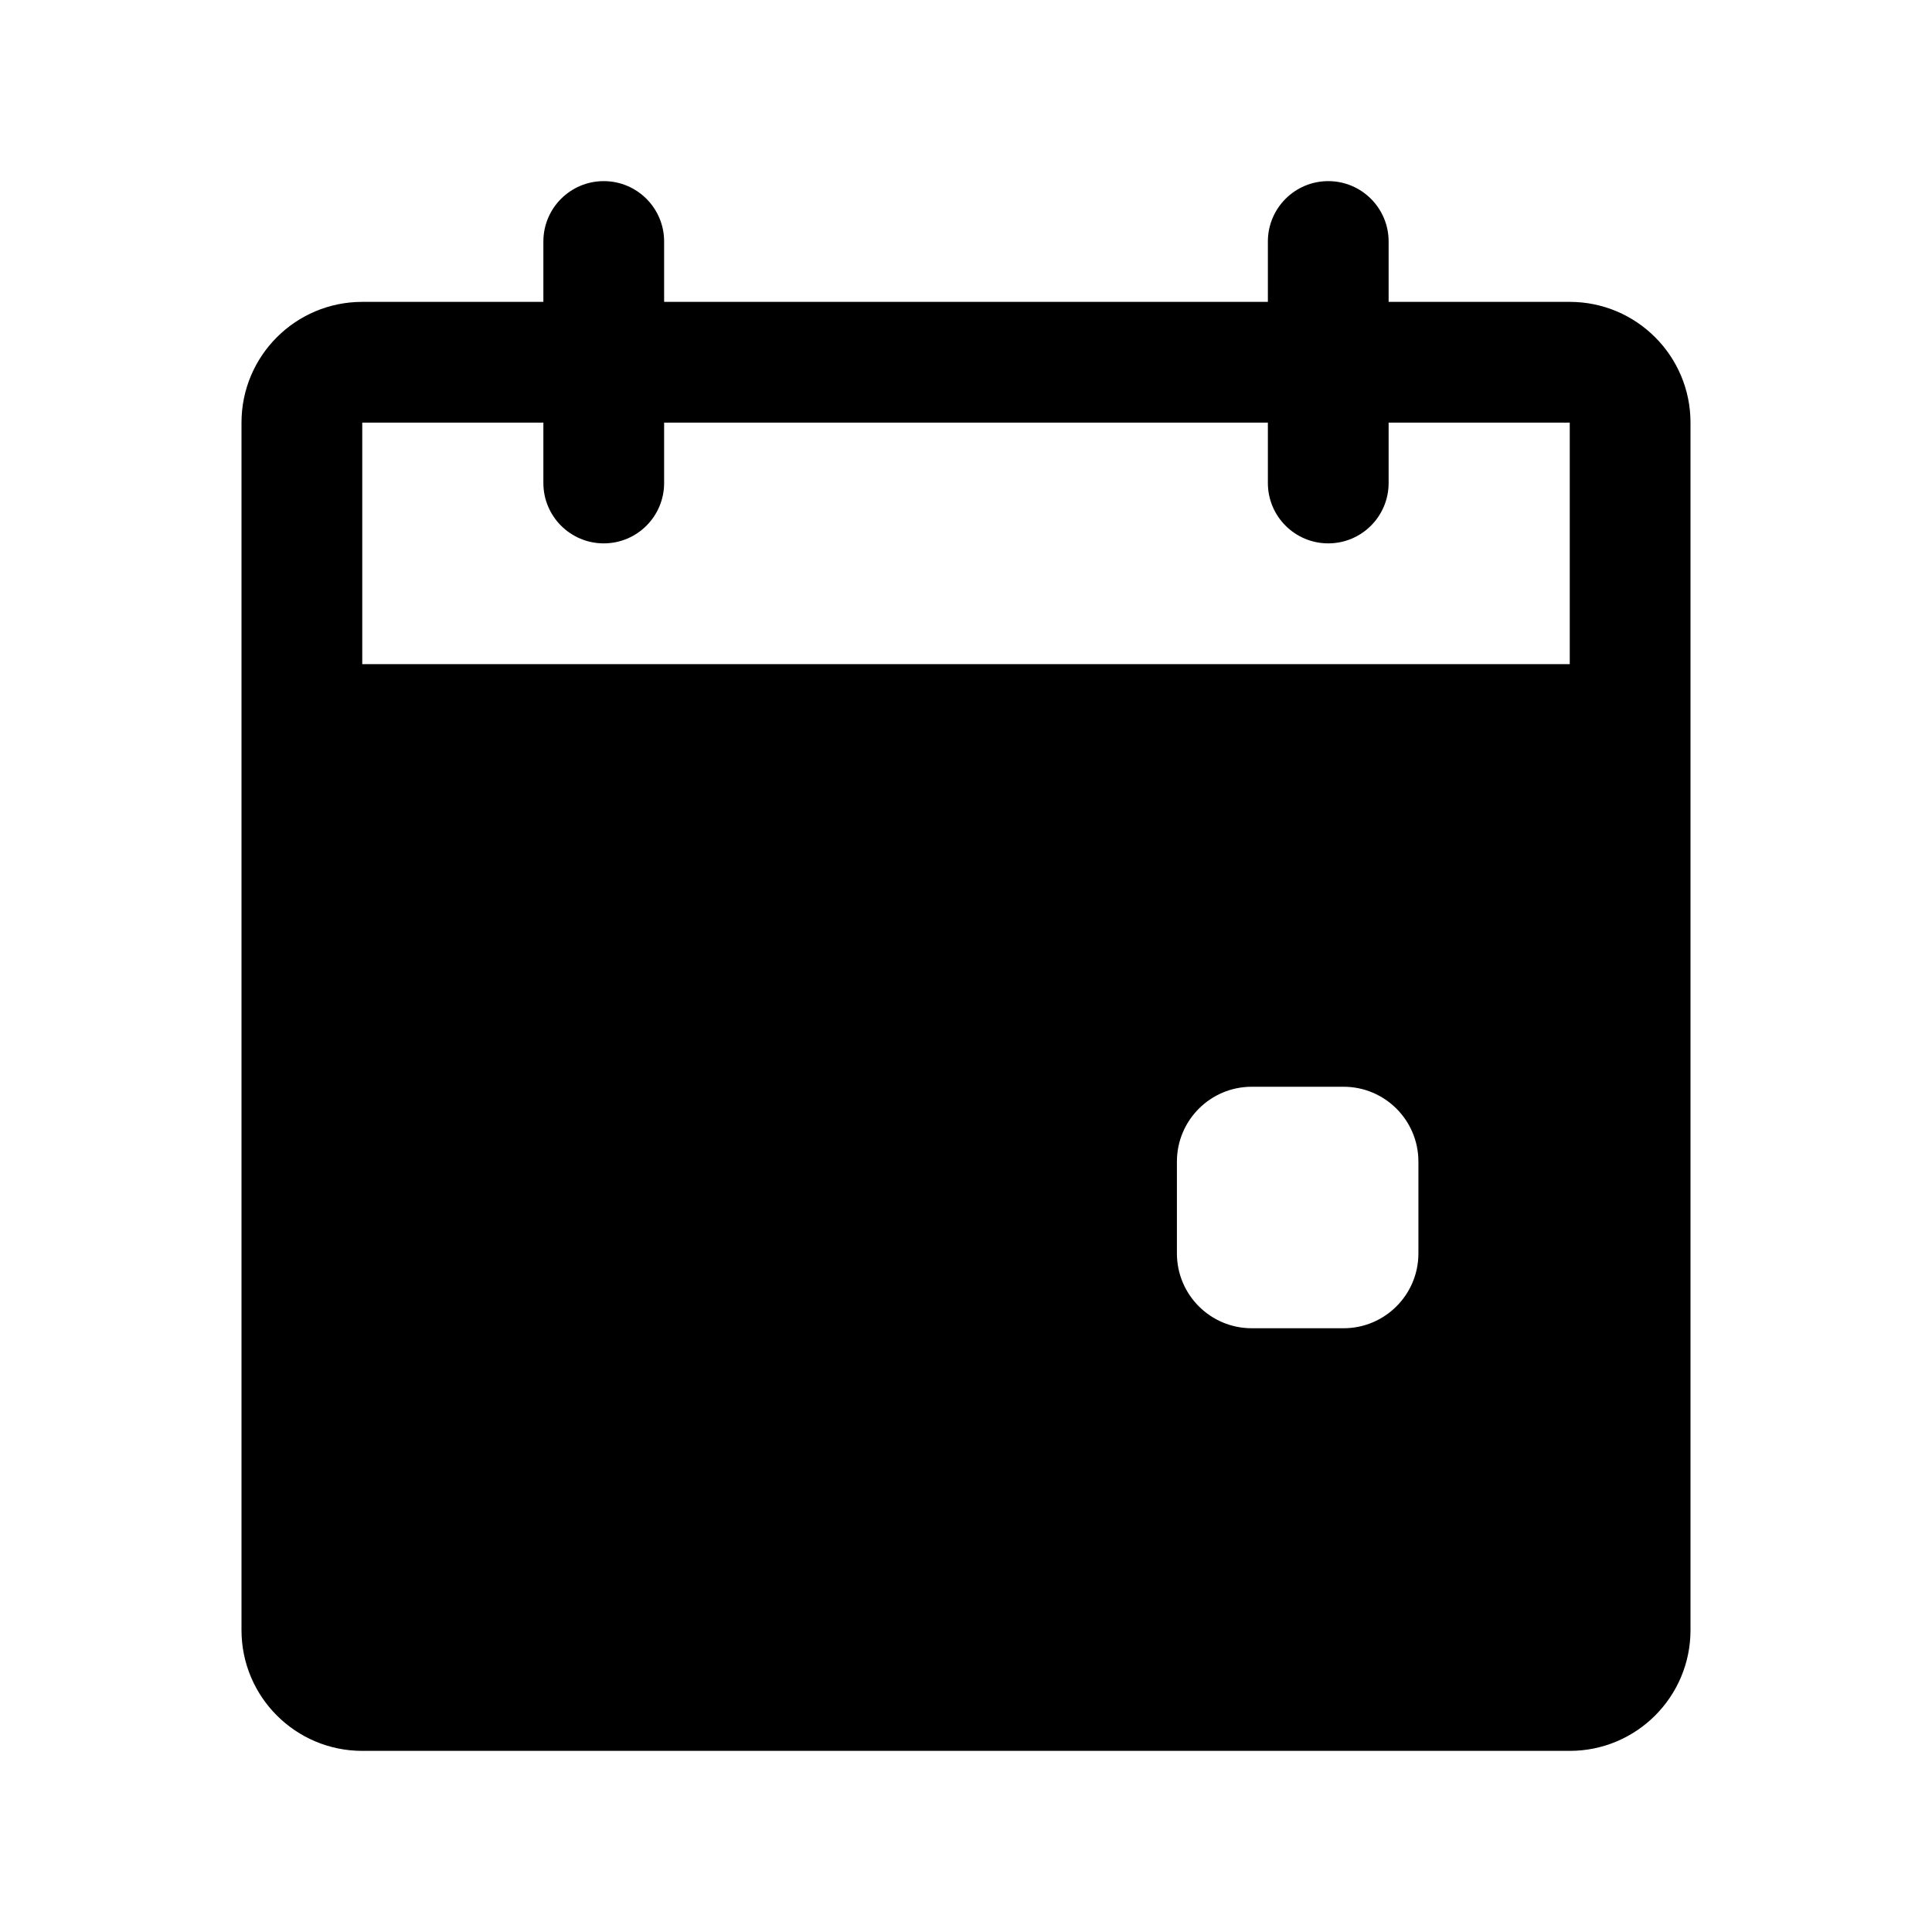
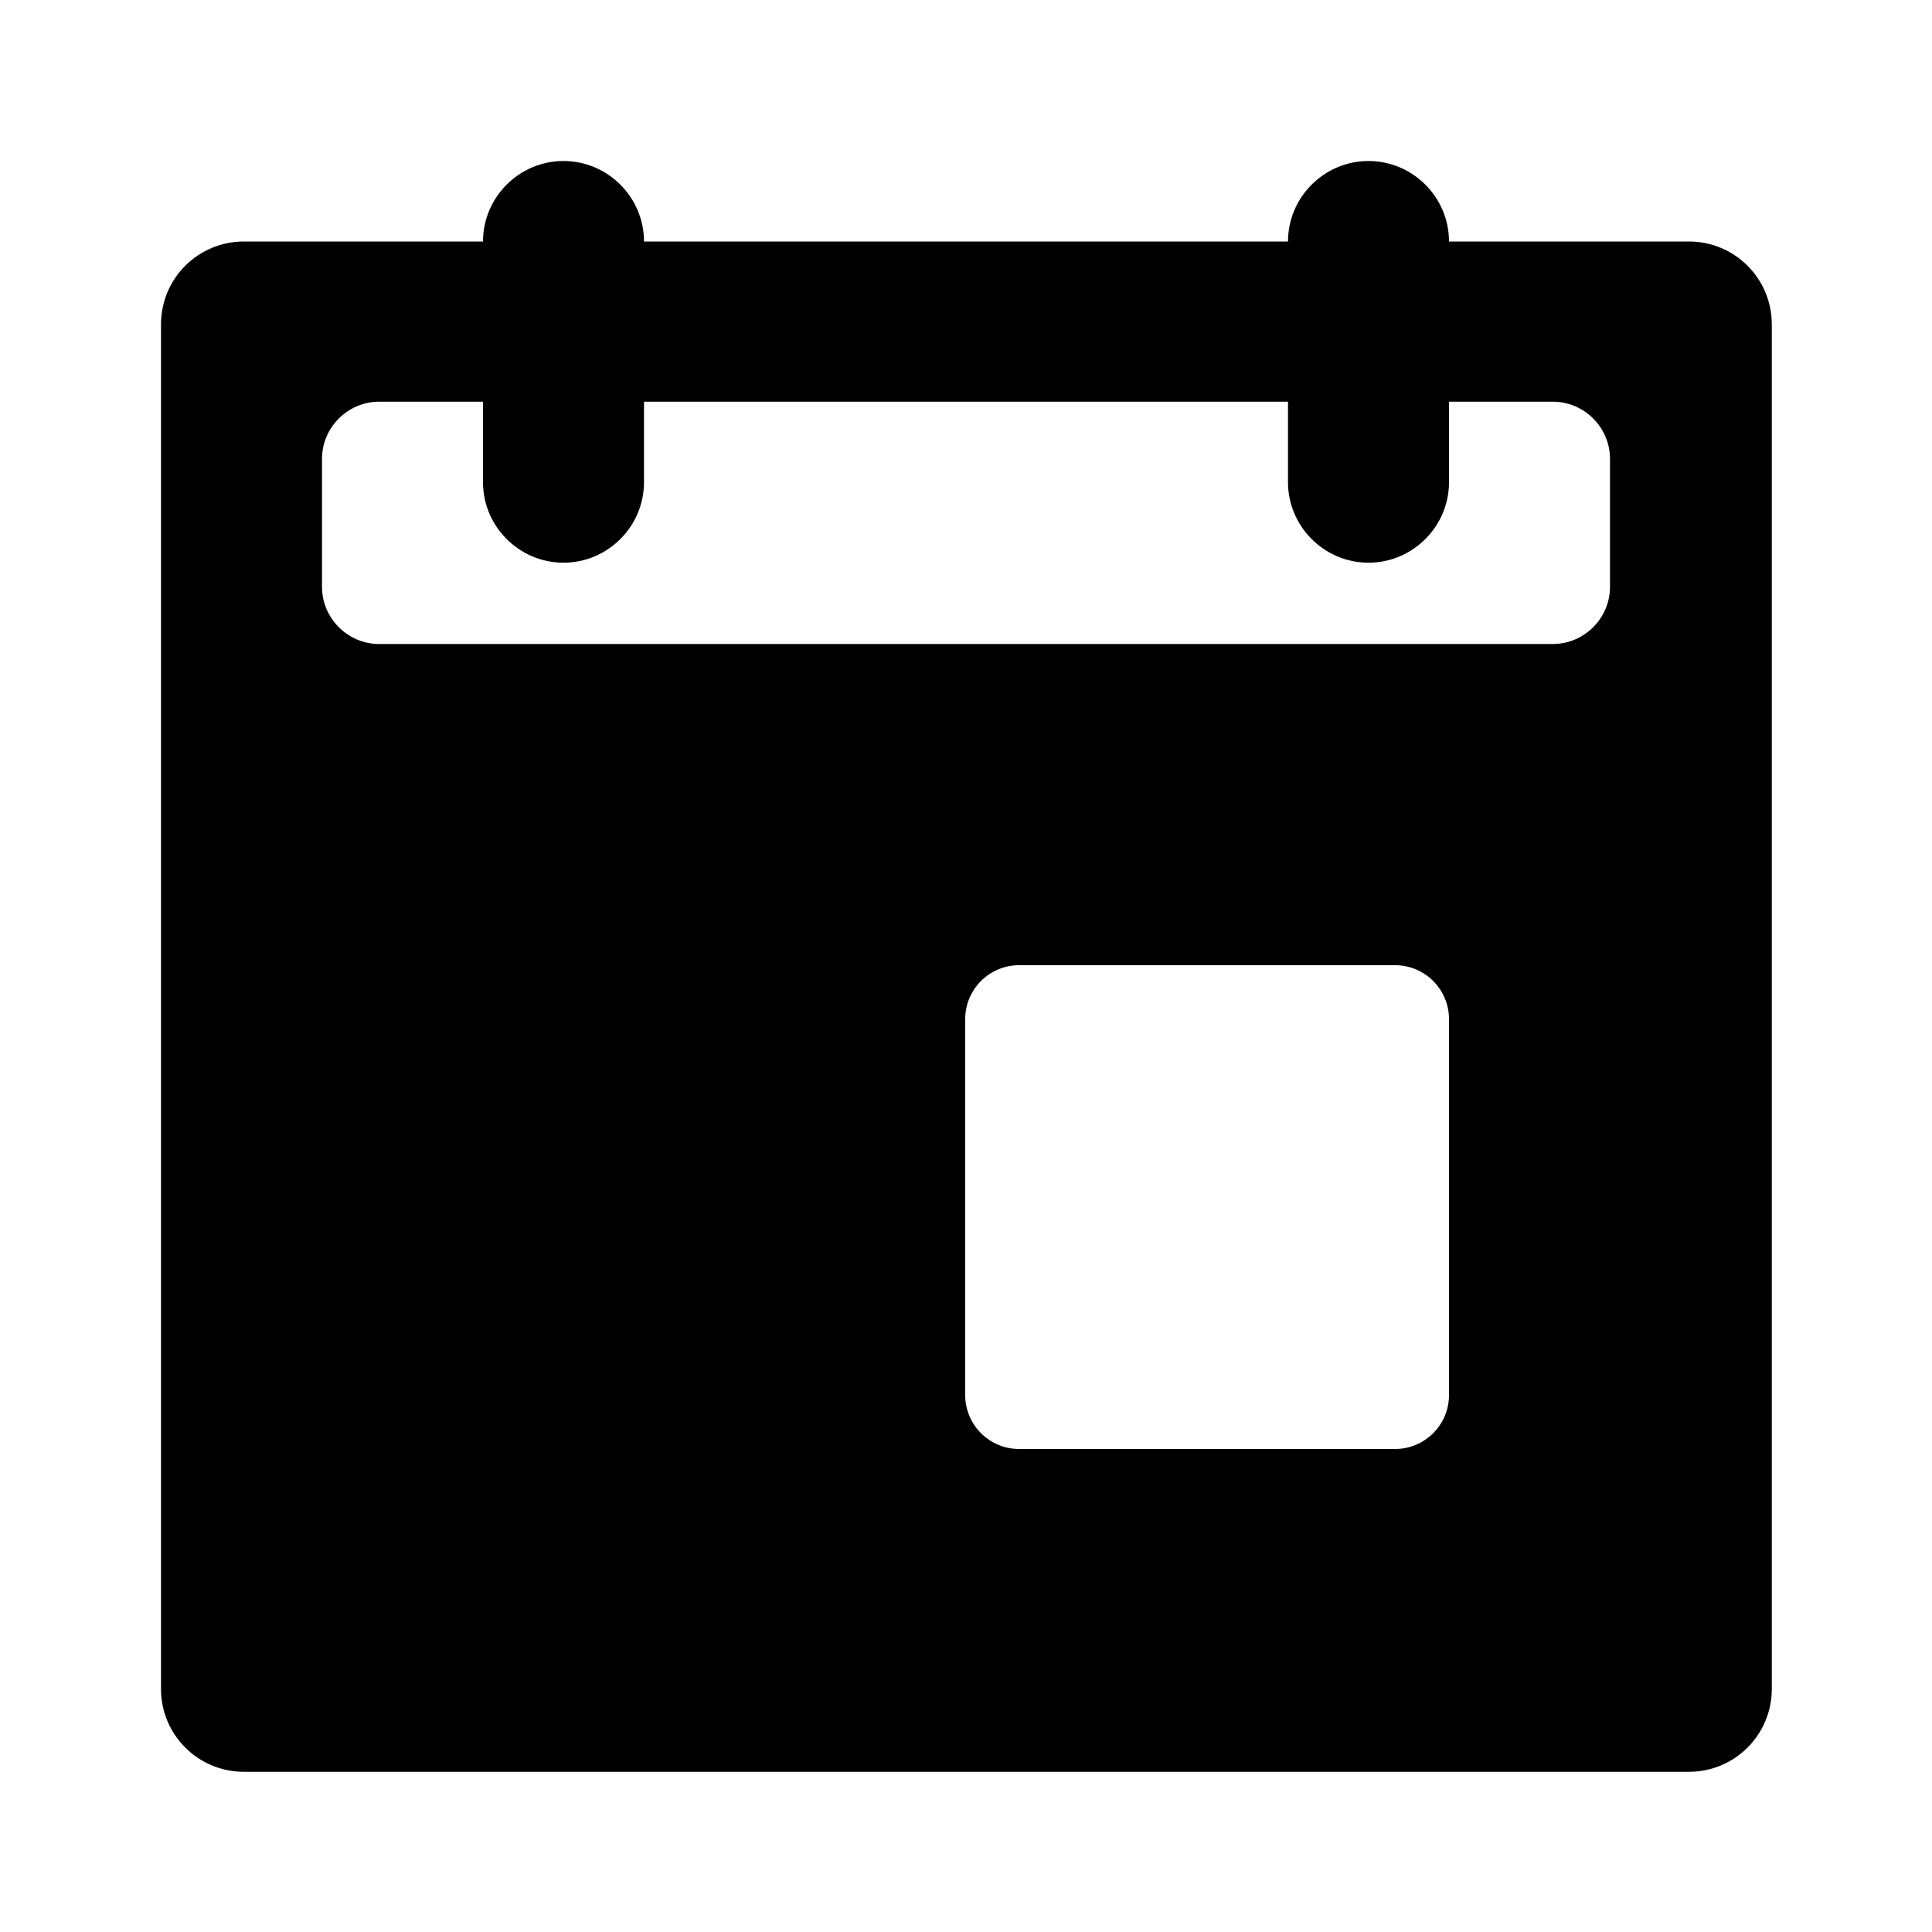
- <svg xmlns="http://www.w3.org/2000/svg" width="24" height="24" fill="currentColor" class="mi-solid mi-calendar-event" viewBox="0 0 24 24">
-   <path d="M16.5 2.25a.75.75 0 0 1 .75.75v.75h2.25a1.5 1.5 0 0 1 1.5 1.5v15a1.5 1.5 0 0 1-1.5 1.5h-15a1.5 1.5 0 0 1-1.5-1.5v-15a1.5 1.5 0 0 1 1.5-1.5h2.25V3a.75.75 0 1 1 1.5 0v.75h7.5V3a.75.75 0 0 1 .75-.75m-.95 11.25a.93.93 0 0 0-.93.93v1.14c0 .514.416.93.93.93h1.14a.93.93 0 0 0 .93-.93v-1.14a.93.93 0 0 0-.93-.93zM4.5 5.25v3h15v-3h-2.25V6a.75.75 0 1 1-1.5 0v-.75h-7.5V6a.75.75 0 1 1-1.5 0v-.75z" />
+ <svg xmlns="http://www.w3.org/2000/svg" width="24" height="24" fill="currentColor" viewBox="0 0 24 24">
+   <path d="M20.97 3H18c0-.55-.45-1-1-1s-1 .45-1 1H8c0-.55-.45-1-1-1s-1 .45-1 1H3.03C2.46 3 2 3.46 2 4.03v16.95c0 .57.46 1.03 1.03 1.03h17.95c.57 0 1.03-.46 1.03-1.03V4.03c0-.57-.46-1.03-1.03-1.03ZM18 17.33c0 .37-.3.67-.67.67h-4.67a.67.67 0 0 1-.67-.67v-4.67c0-.37.3-.67.67-.67h4.67c.37 0 .67.3.67.67zm2-10.04c0 .39-.32.71-.71.71H4.71C4.32 8 4 7.68 4 7.29V5.7c0-.39.32-.71.71-.71H6v1c0 .55.45 1 1 1s1-.45 1-1v-1h8v1c0 .55.45 1 1 1s1-.45 1-1v-1h1.29c.39 0 .71.32.71.71z" />
</svg>
